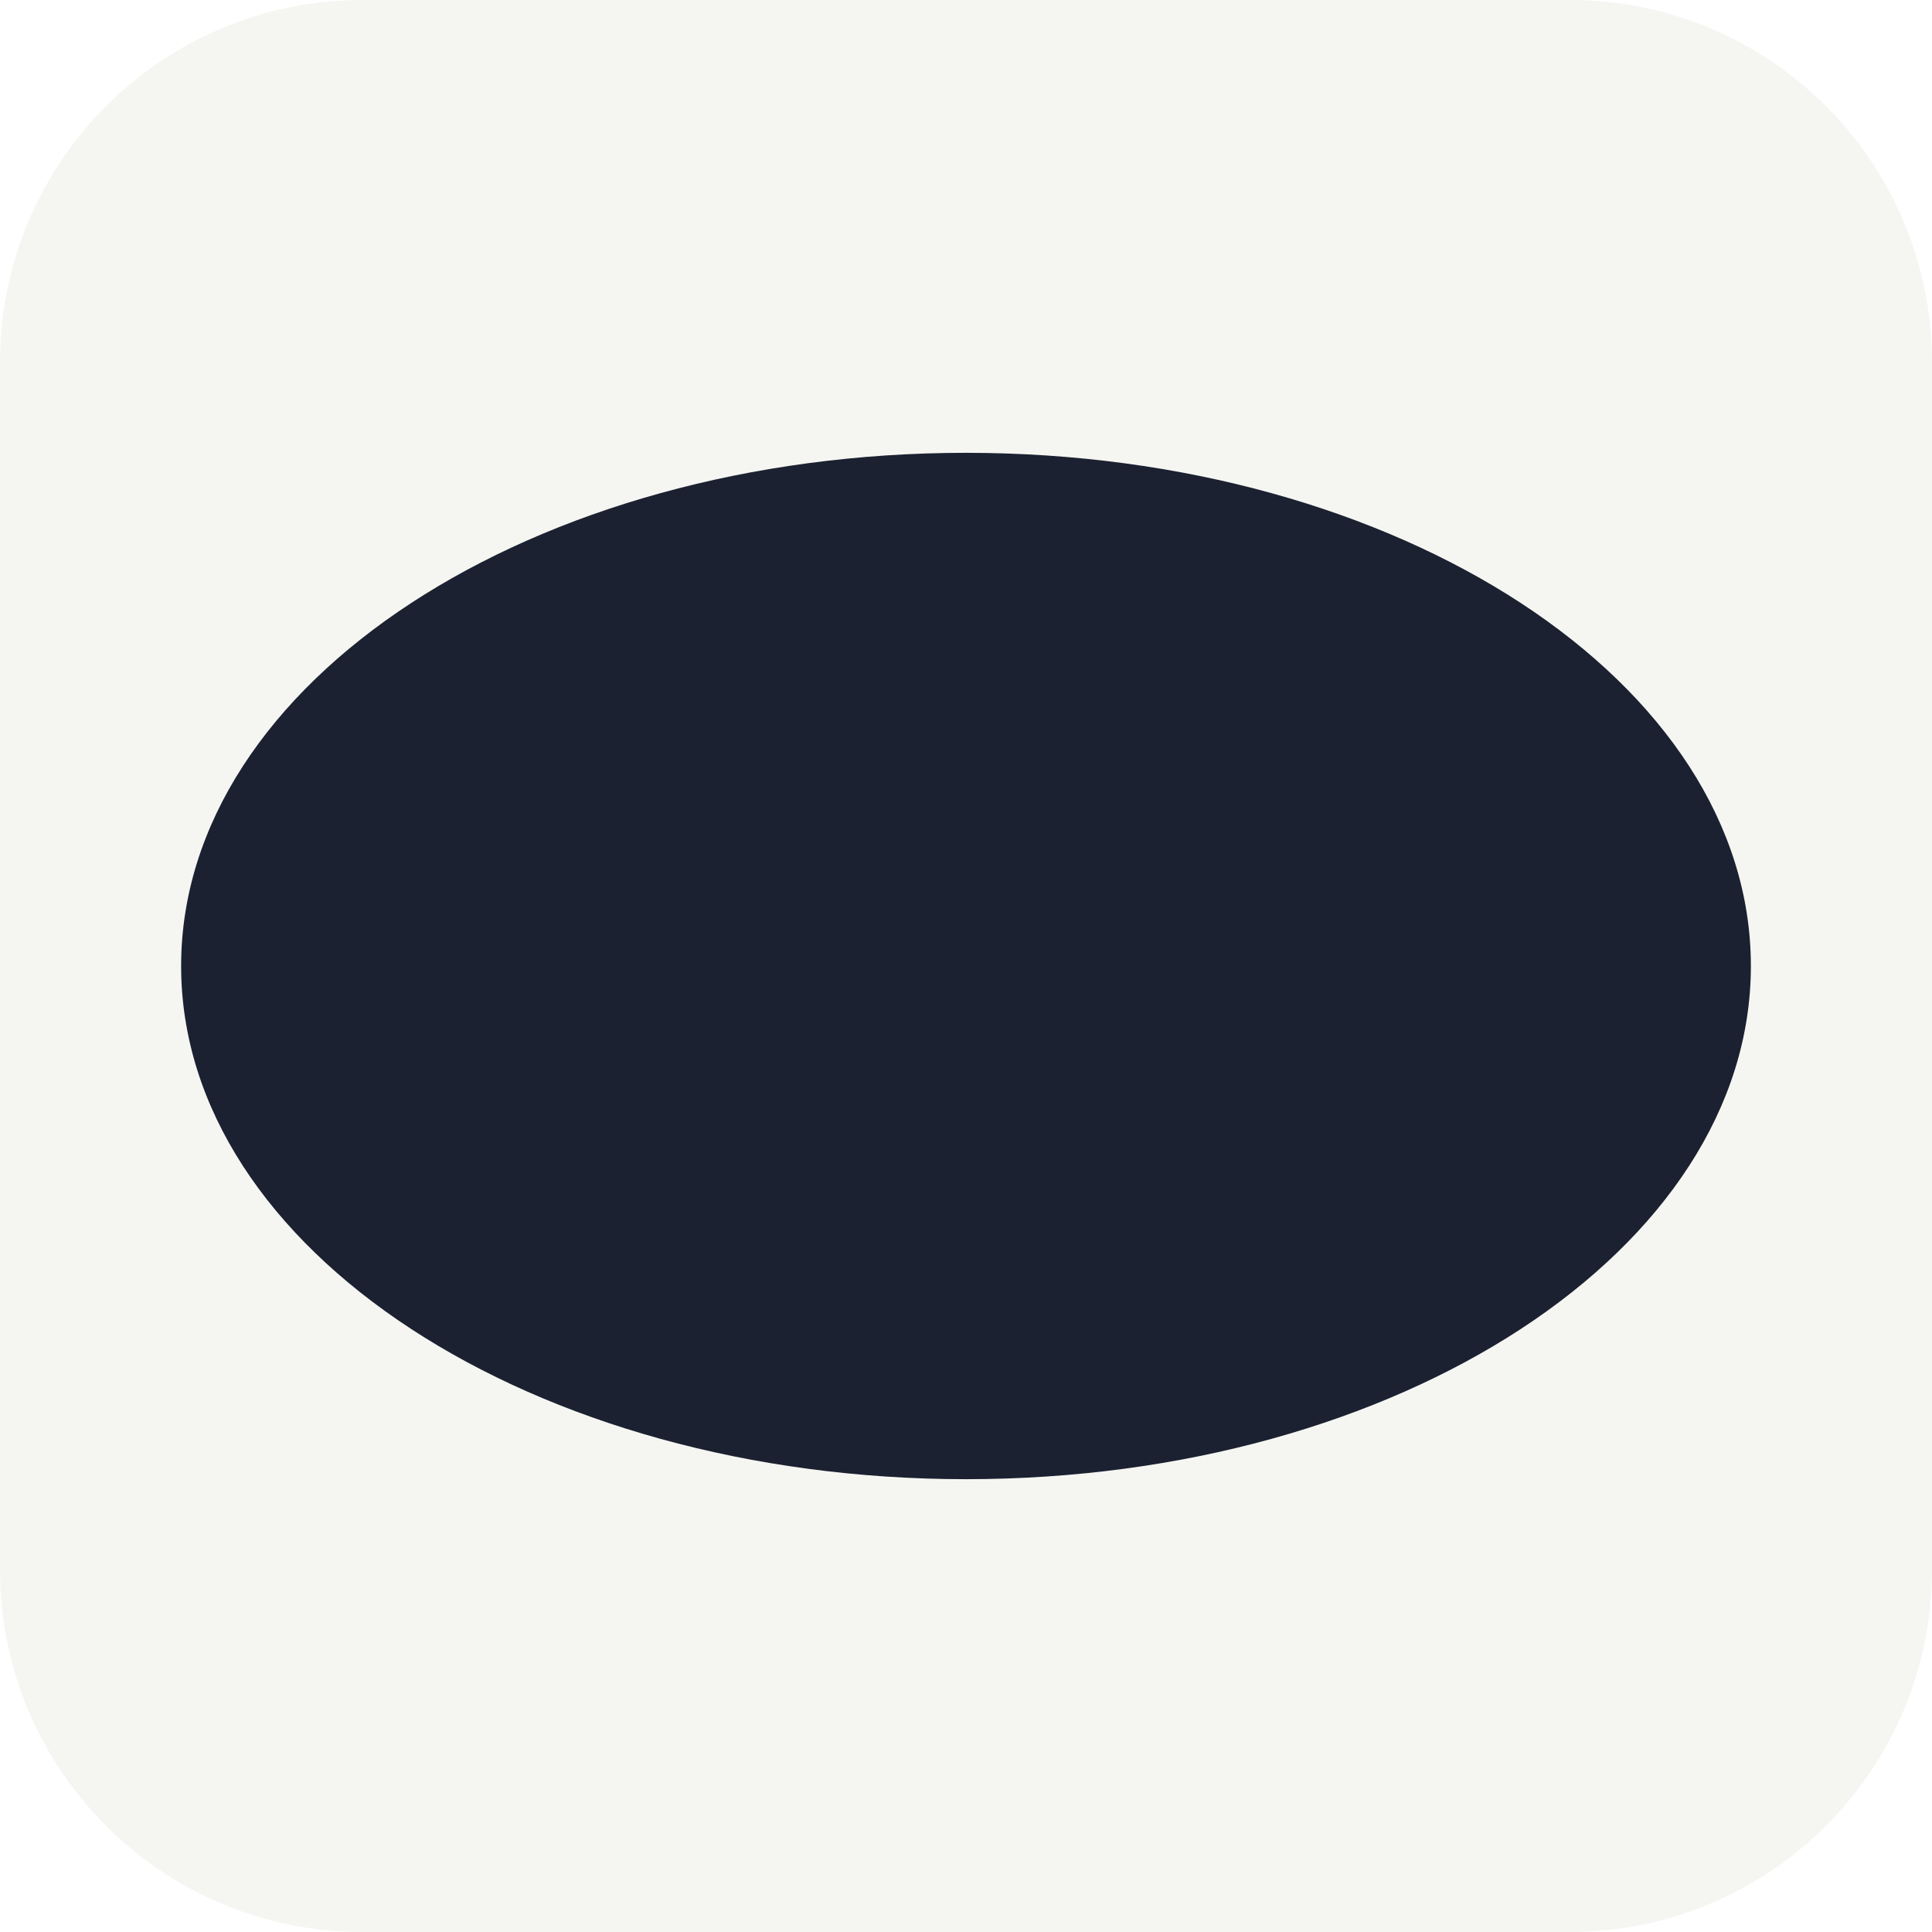
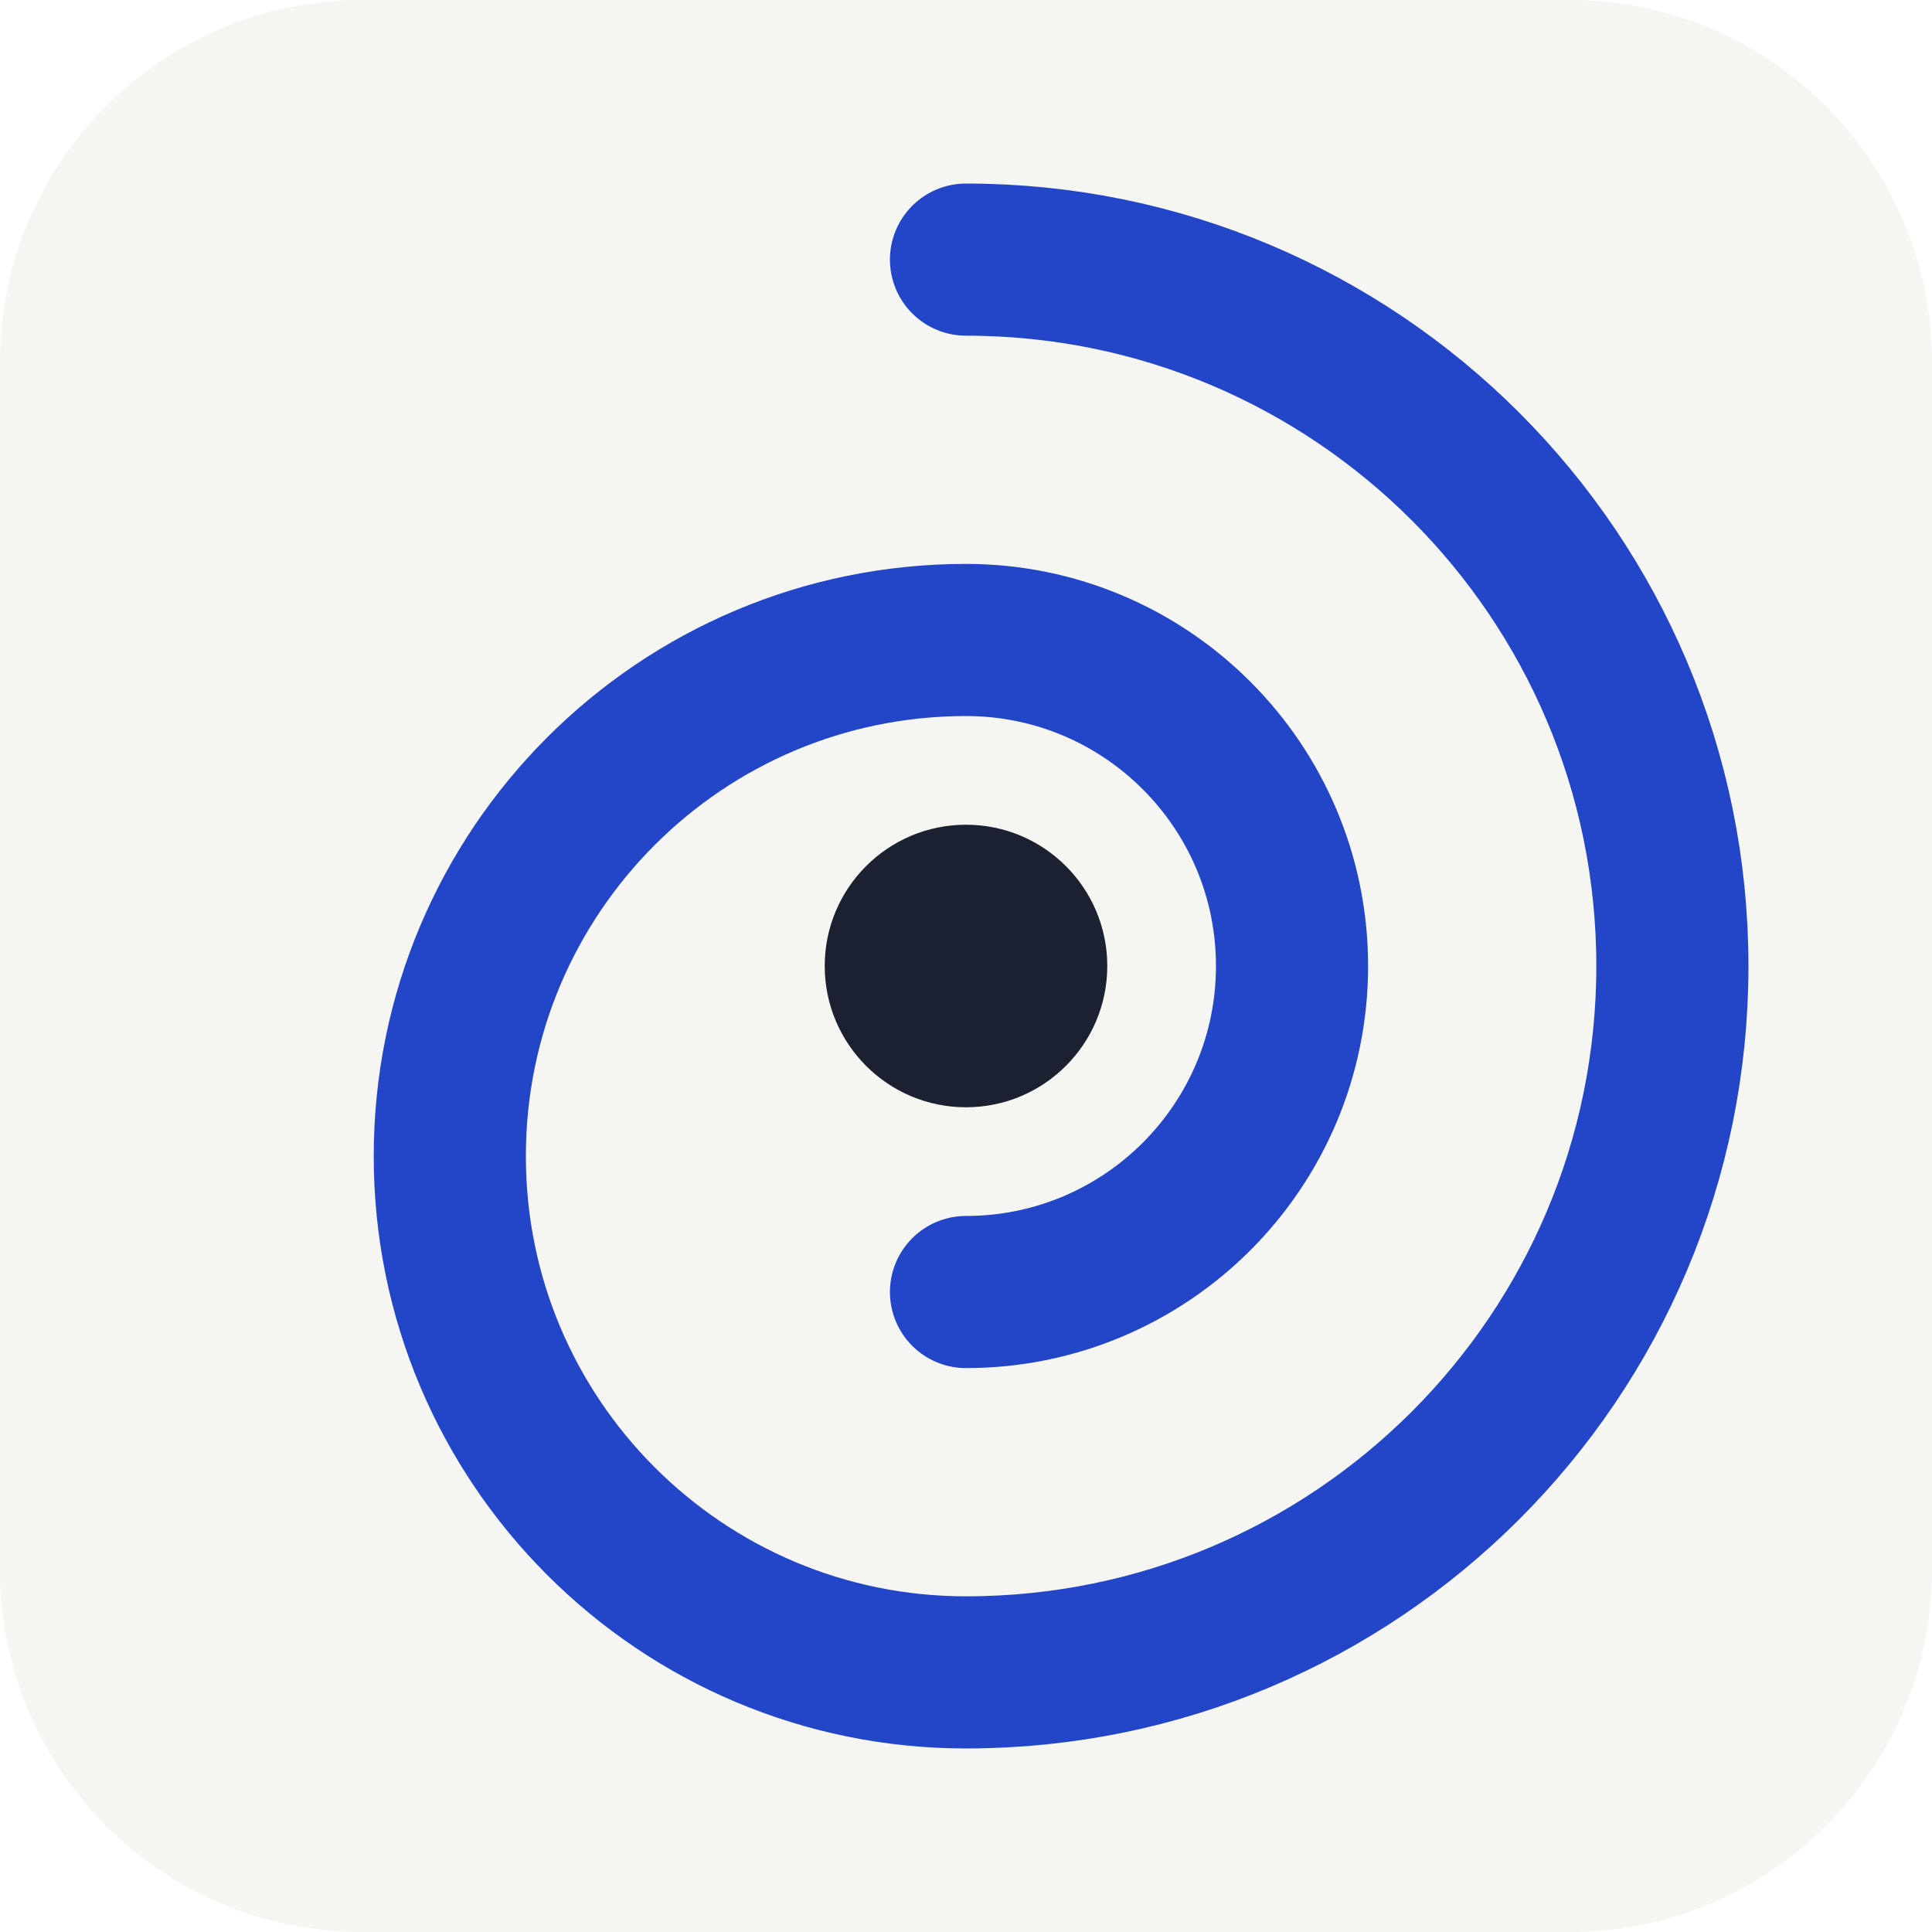
<svg xmlns="http://www.w3.org/2000/svg" viewBox="0 0 32 32">
  <rect width="32" height="32" rx="6" fill="#f5f6f2" />
-   <ellipse cx="16" cy="16" rx="13" ry="8.5" fill="#1b2130" />
+   <g transform="translate(1.6 1.6) scale(0.9)">
+     <path d="M16 3A13 13 0 0 1 16 29A9.5 9.5 0 0 1 16 10A6 6 0 0 1 16 22" fill="none" stroke="#2346c9" stroke-width="2.8" stroke-linecap="round" />
+     <circle cx="16" cy="16" r="2.6" fill="#1b2130" />
+   </g>
</svg>
